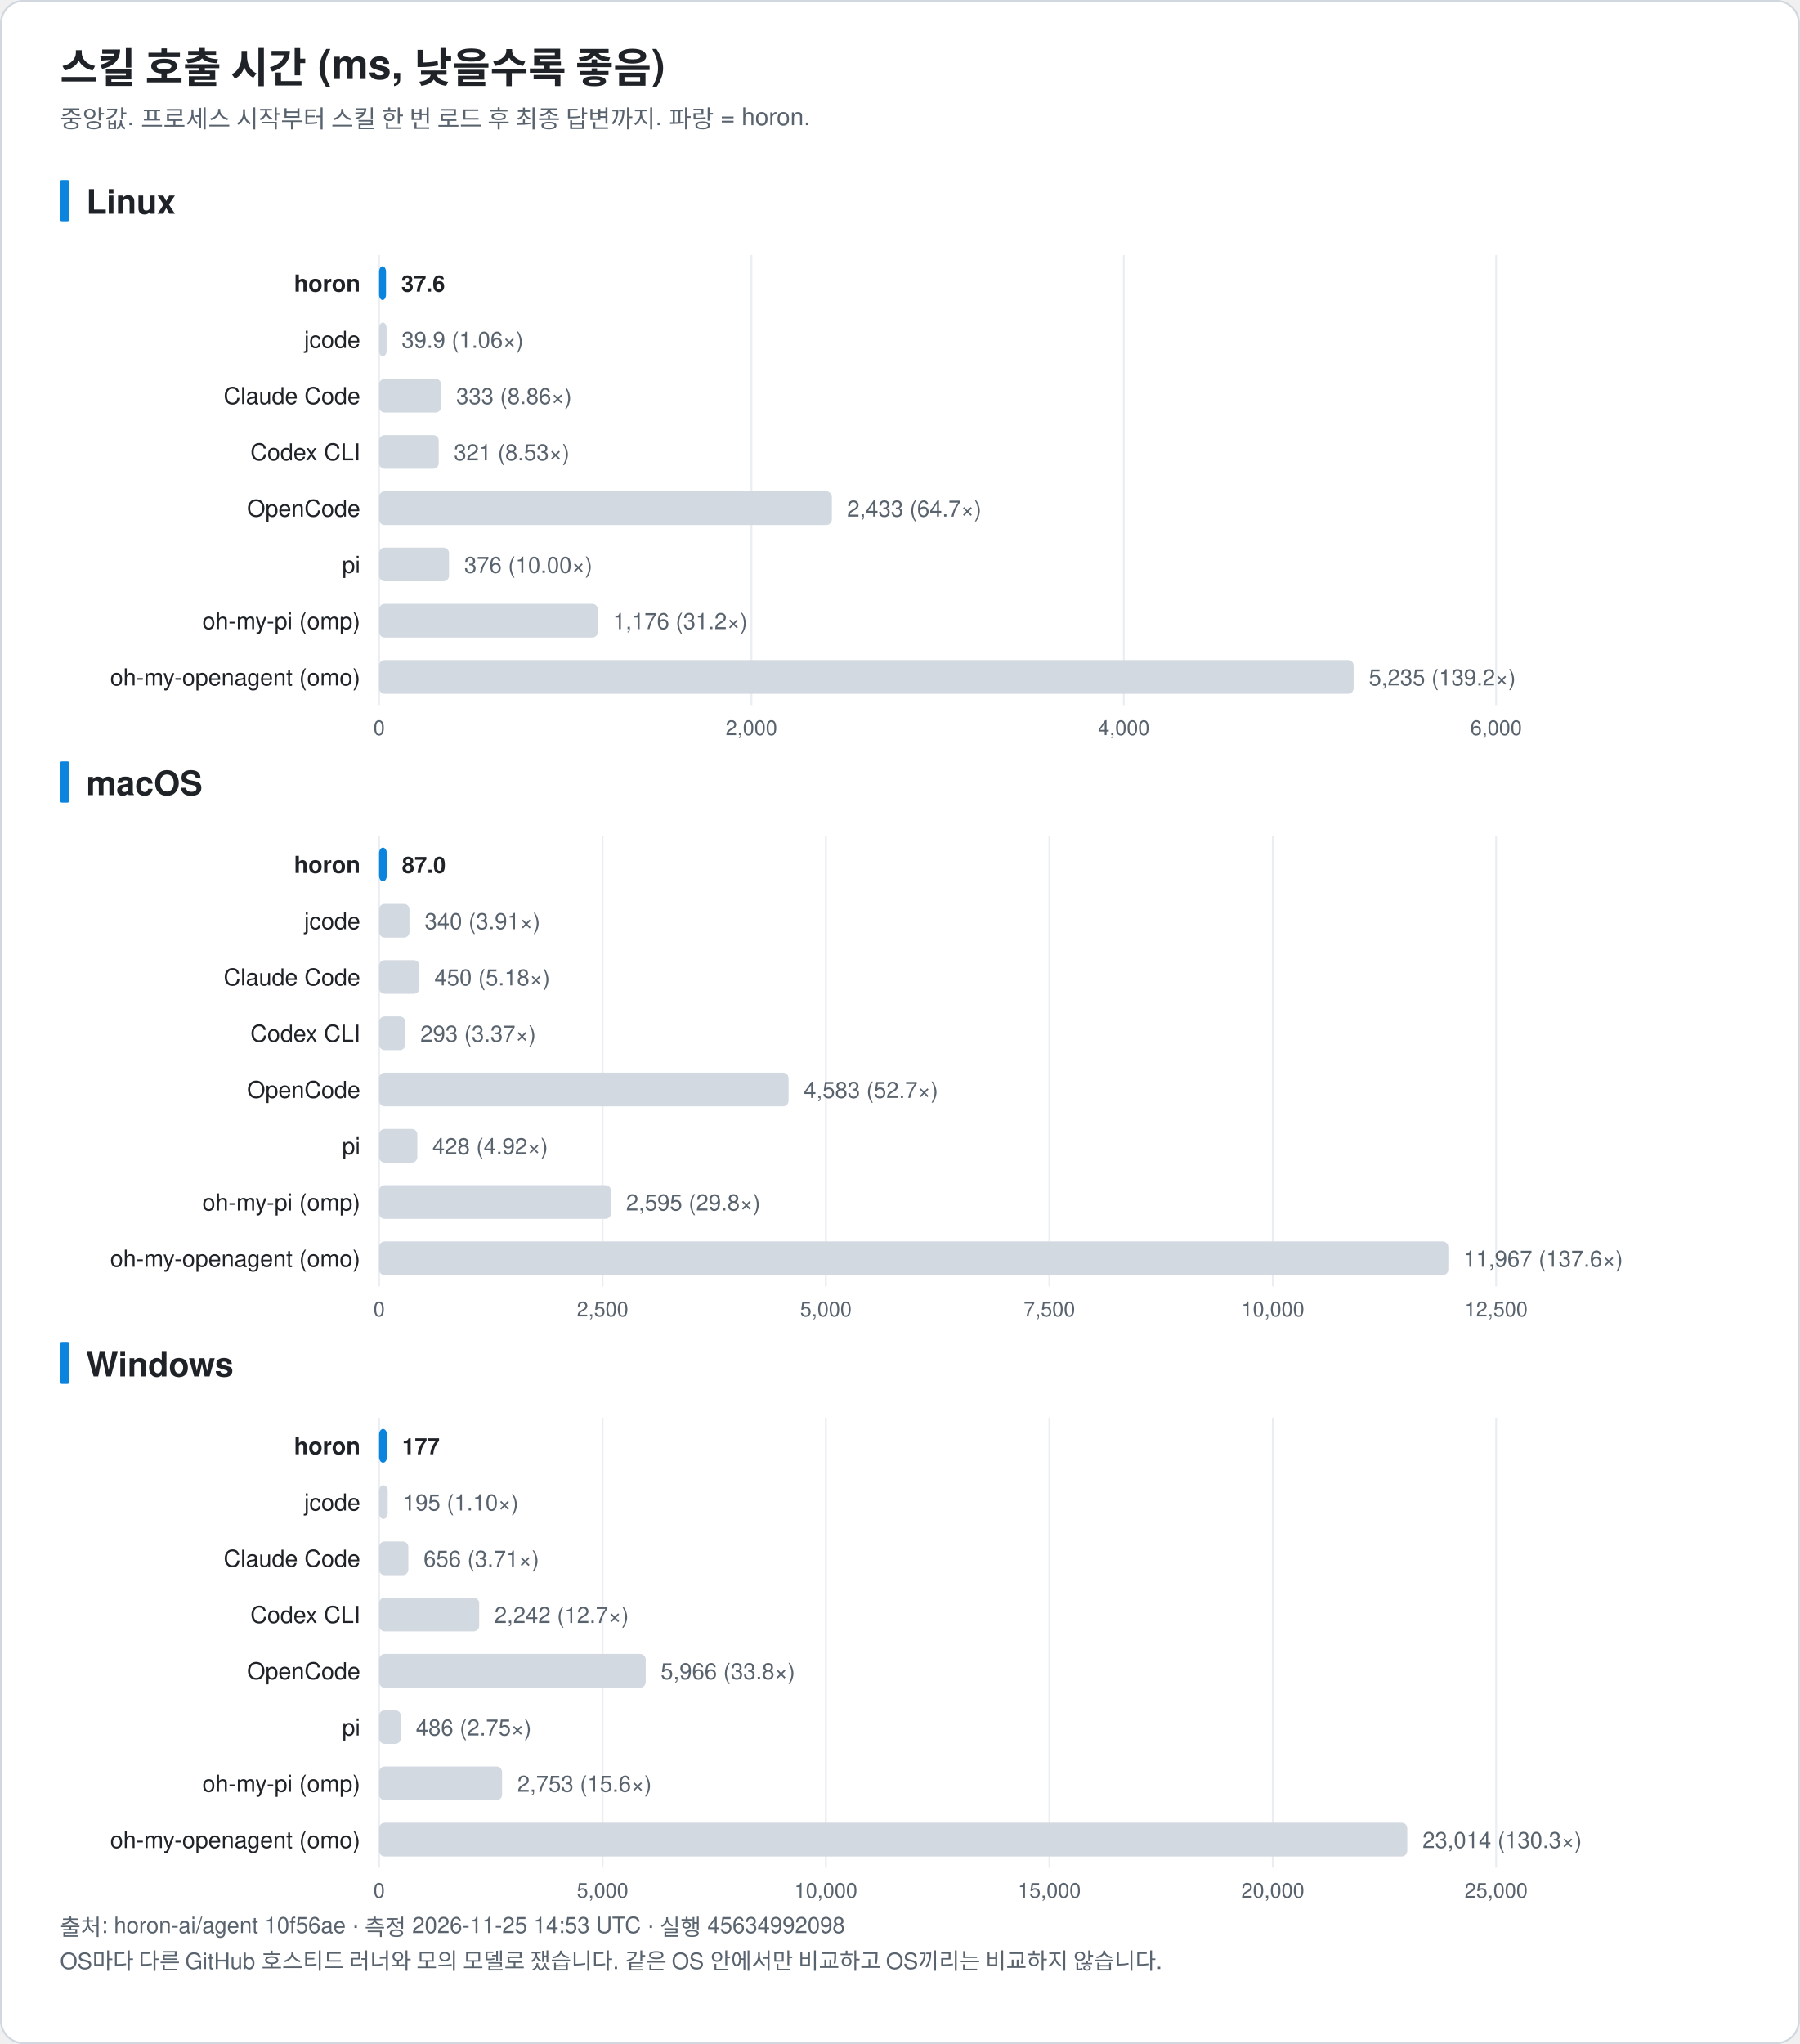
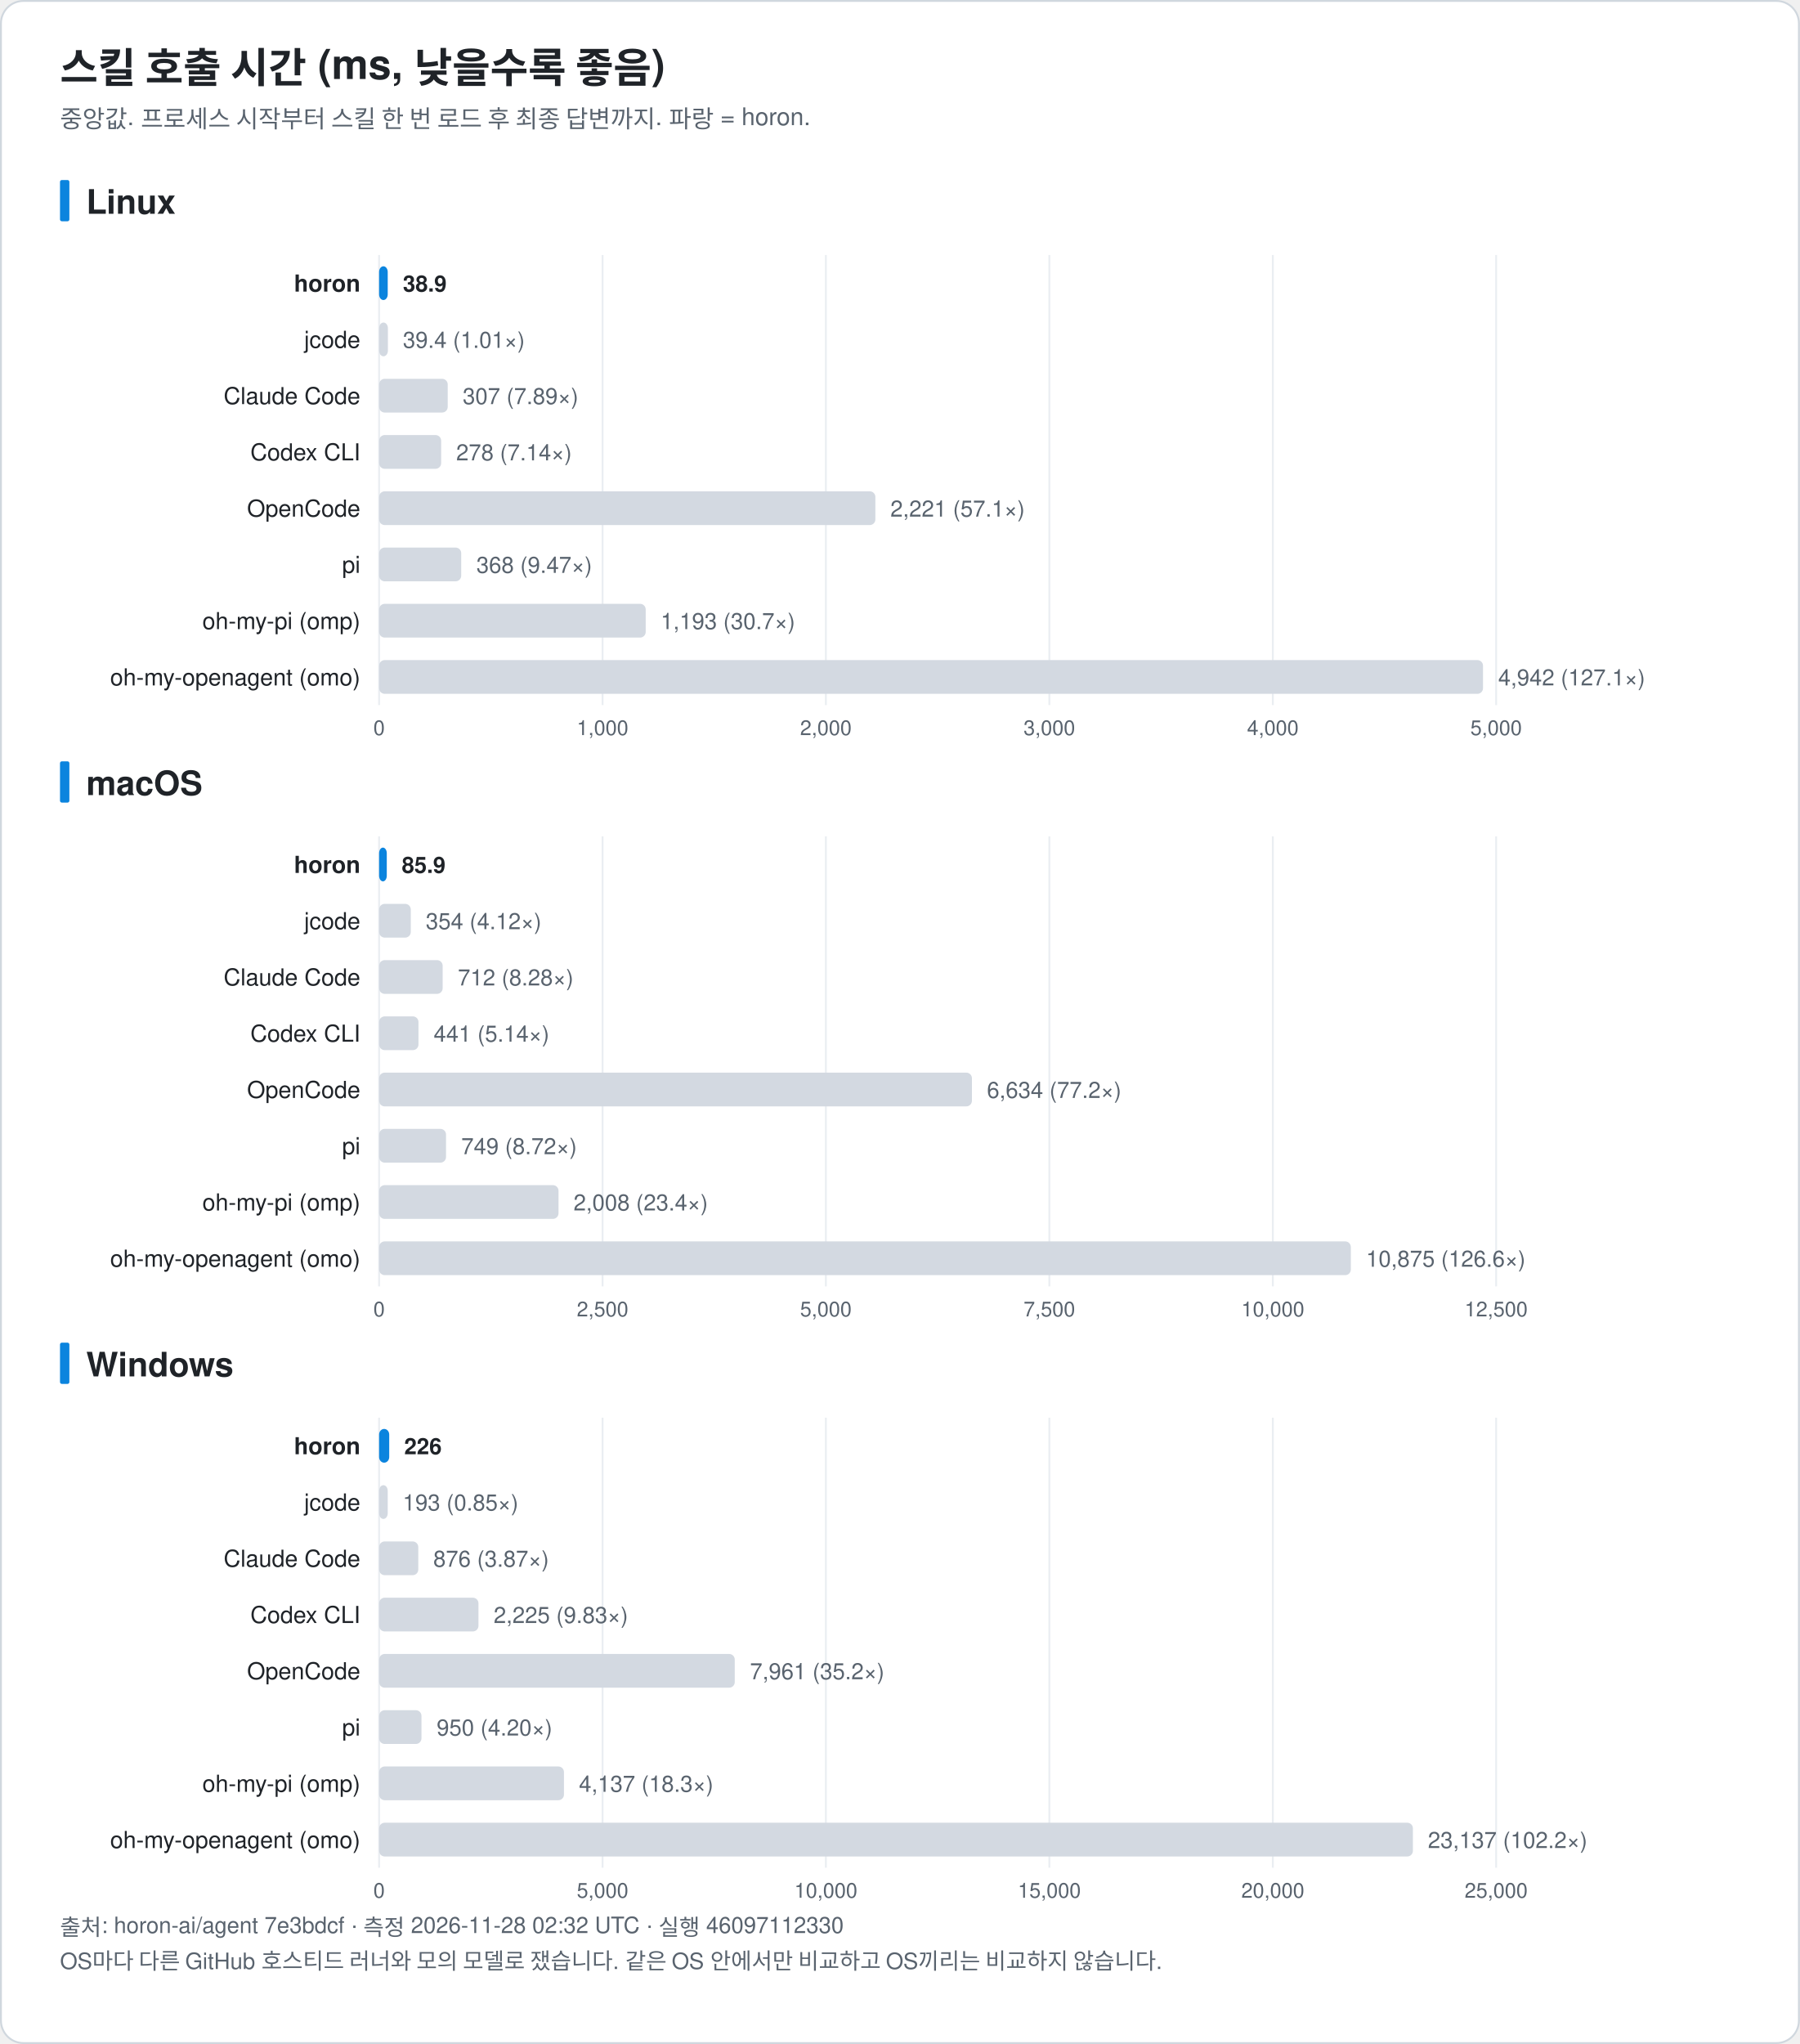
<svg xmlns="http://www.w3.org/2000/svg" width="960" height="1090" viewBox="0 0 960 1090" font-family="-apple-system, BlinkMacSystemFont, 'Segoe UI', 'Noto Sans KR', 'Apple SD Gothic Neo', Helvetica, Arial, sans-serif" role="img">
  <rect x="0.5" y="0.5" width="959" height="1089" rx="12" fill="#ffffff" stroke="#d0d7de" />
  <text x="32.0" y="44.0" font-size="22" fill="#1f2328" text-anchor="start" font-weight="bold">스킬 호출 시간 (ms, 낮을수록 좋음)</text>
  <text x="32.0" y="68.0" font-size="13" fill="#59636e" text-anchor="start" font-weight="normal">중앙값. 프로세스 시작부터 스킬 한 번 로드 후 최종 답변까지. 파랑 = horon.</text>
  <rect x="32" y="96.0" width="5" height="22" rx="1" fill="#0b84de" />
  <text x="46.0" y="114.0" font-size="18" fill="#1f2328" text-anchor="start" font-weight="bold">Linux</text>
  <line x1="202.2" y1="136.0" x2="202.2" y2="376.0" stroke="#eaeef2" />
  <text x="202.2" y="392.0" font-size="11" fill="#59636e" text-anchor="middle" font-weight="normal">0</text>
-   <line x1="400.8" y1="136.0" x2="400.8" y2="376.0" stroke="#eaeef2" />
-   <text x="400.8" y="392.0" font-size="11" fill="#59636e" text-anchor="middle" font-weight="normal">2,000</text>
-   <line x1="599.4" y1="136.0" x2="599.4" y2="376.0" stroke="#eaeef2" />
-   <text x="599.4" y="392.0" font-size="11" fill="#59636e" text-anchor="middle" font-weight="normal">4,000</text>
+   <line x1="321.4" y1="136.0" x2="321.4" y2="376.0" stroke="#eaeef2" />
+   <text x="321.4" y="392.0" font-size="11" fill="#59636e" text-anchor="middle" font-weight="normal">1,000</text>
+   <line x1="440.5" y1="136.0" x2="440.5" y2="376.0" stroke="#eaeef2" />
+   <text x="440.5" y="392.0" font-size="11" fill="#59636e" text-anchor="middle" font-weight="normal">2,000</text>
+   <line x1="559.7" y1="136.0" x2="559.7" y2="376.0" stroke="#eaeef2" />
+   <text x="559.7" y="392.0" font-size="11" fill="#59636e" text-anchor="middle" font-weight="normal">3,000</text>
+   <line x1="678.9" y1="136.0" x2="678.9" y2="376.0" stroke="#eaeef2" />
+   <text x="678.9" y="392.0" font-size="11" fill="#59636e" text-anchor="middle" font-weight="normal">4,000</text>
  <line x1="798.0" y1="136.0" x2="798.0" y2="376.0" stroke="#eaeef2" />
-   <text x="798.0" y="392.0" font-size="11" fill="#59636e" text-anchor="middle" font-weight="normal">6,000</text>
+   <text x="798.0" y="392.0" font-size="11" fill="#59636e" text-anchor="middle" font-weight="normal">5,000</text>
  <text x="192.2" y="155.5" font-size="12.5" fill="#1f2328" text-anchor="end" font-weight="bold">horon</text>
-   <rect x="202.2" y="142.0" width="3.7" height="18" rx="3" fill="#0b84de" />
-   <text x="214.0" y="155.5" font-size="12" fill="#1f2328" text-anchor="start" font-weight="bold">37.6</text>
+   <rect x="202.2" y="142.0" width="4.6" height="18" rx="3" fill="#0b84de" />
+   <text x="214.9" y="155.5" font-size="12" fill="#1f2328" text-anchor="start" font-weight="bold">38.9</text>
  <text x="192.2" y="185.5" font-size="12.5" fill="#1f2328" text-anchor="end" font-weight="normal">jcode</text>
-   <rect x="202.2" y="172.0" width="4.0" height="18" rx="3" fill="#d3d9e1" />
-   <text x="214.2" y="185.5" font-size="12" fill="#59636e" text-anchor="start" font-weight="normal">39.9 (1.06×)</text>
+   <rect x="202.2" y="172.0" width="4.7" height="18" rx="3" fill="#d3d9e1" />
+   <text x="214.9" y="185.5" font-size="12" fill="#59636e" text-anchor="start" font-weight="normal">39.4 (1.01×)</text>
  <text x="192.2" y="215.5" font-size="12.5" fill="#1f2328" text-anchor="end" font-weight="normal">Claude Code</text>
-   <rect x="202.2" y="202.0" width="33.1" height="18" rx="3" fill="#d3d9e1" />
-   <text x="243.3" y="215.5" font-size="12" fill="#59636e" text-anchor="start" font-weight="normal">333 (8.86×)</text>
+   <rect x="202.2" y="202.0" width="36.6" height="18" rx="3" fill="#d3d9e1" />
+   <text x="246.8" y="215.5" font-size="12" fill="#59636e" text-anchor="start" font-weight="normal">307 (7.89×)</text>
  <text x="192.2" y="245.5" font-size="12.5" fill="#1f2328" text-anchor="end" font-weight="normal">Codex CLI</text>
-   <rect x="202.2" y="232.0" width="31.8" height="18" rx="3" fill="#d3d9e1" />
-   <text x="242.1" y="245.5" font-size="12" fill="#59636e" text-anchor="start" font-weight="normal">321 (8.53×)</text>
+   <rect x="202.2" y="232.0" width="33.1" height="18" rx="3" fill="#d3d9e1" />
+   <text x="243.3" y="245.5" font-size="12" fill="#59636e" text-anchor="start" font-weight="normal">278 (7.14×)</text>
  <text x="192.2" y="275.5" font-size="12.5" fill="#1f2328" text-anchor="end" font-weight="normal">OpenCode</text>
-   <rect x="202.2" y="262.0" width="241.5" height="18" rx="3" fill="#d3d9e1" />
-   <text x="451.8" y="275.5" font-size="12" fill="#59636e" text-anchor="start" font-weight="normal">2,433 (64.7×)</text>
+   <rect x="202.2" y="262.0" width="264.7" height="18" rx="3" fill="#d3d9e1" />
+   <text x="474.9" y="275.5" font-size="12" fill="#59636e" text-anchor="start" font-weight="normal">2,221 (57.1×)</text>
  <text x="192.2" y="305.5" font-size="12.5" fill="#1f2328" text-anchor="end" font-weight="normal">pi</text>
-   <rect x="202.2" y="292.0" width="37.3" height="18" rx="3" fill="#d3d9e1" />
-   <text x="247.6" y="305.5" font-size="12" fill="#59636e" text-anchor="start" font-weight="normal">376 (10.00×)</text>
+   <rect x="202.2" y="292.0" width="43.8" height="18" rx="3" fill="#d3d9e1" />
+   <text x="254.1" y="305.5" font-size="12" fill="#59636e" text-anchor="start" font-weight="normal">368 (9.47×)</text>
  <text x="192.2" y="335.5" font-size="12.5" fill="#1f2328" text-anchor="end" font-weight="normal">oh-my-pi (omp)</text>
-   <rect x="202.2" y="322.0" width="116.7" height="18" rx="3" fill="#d3d9e1" />
-   <text x="327.0" y="335.5" font-size="12" fill="#59636e" text-anchor="start" font-weight="normal">1,176 (31.2×)</text>
+   <rect x="202.2" y="322.0" width="142.2" height="18" rx="3" fill="#d3d9e1" />
+   <text x="352.4" y="335.5" font-size="12" fill="#59636e" text-anchor="start" font-weight="normal">1,193 (30.7×)</text>
  <text x="192.2" y="365.5" font-size="12.5" fill="#1f2328" text-anchor="end" font-weight="normal">oh-my-openagent (omo)</text>
-   <rect x="202.2" y="352.0" width="519.8" height="18" rx="3" fill="#d3d9e1" />
-   <text x="730.1" y="365.5" font-size="12" fill="#59636e" text-anchor="start" font-weight="normal">5,235 (139.2×)</text>
+   <rect x="202.2" y="352.0" width="588.8" height="18" rx="3" fill="#d3d9e1" />
+   <text x="799.1" y="365.5" font-size="12" fill="#59636e" text-anchor="start" font-weight="normal">4,942 (127.1×)</text>
  <rect x="32" y="406.0" width="5" height="22" rx="1" fill="#0b84de" />
  <text x="46.0" y="424.0" font-size="18" fill="#1f2328" text-anchor="start" font-weight="bold">macOS</text>
  <line x1="202.2" y1="446.0" x2="202.2" y2="686.0" stroke="#eaeef2" />
  <text x="202.2" y="702.0" font-size="11" fill="#59636e" text-anchor="middle" font-weight="normal">0</text>
  <line x1="321.4" y1="446.0" x2="321.4" y2="686.0" stroke="#eaeef2" />
  <text x="321.4" y="702.0" font-size="11" fill="#59636e" text-anchor="middle" font-weight="normal">2,500</text>
  <line x1="440.5" y1="446.0" x2="440.5" y2="686.0" stroke="#eaeef2" />
  <text x="440.5" y="702.0" font-size="11" fill="#59636e" text-anchor="middle" font-weight="normal">5,000</text>
  <line x1="559.7" y1="446.0" x2="559.7" y2="686.0" stroke="#eaeef2" />
  <text x="559.7" y="702.0" font-size="11" fill="#59636e" text-anchor="middle" font-weight="normal">7,500</text>
  <line x1="678.9" y1="446.0" x2="678.9" y2="686.0" stroke="#eaeef2" />
  <text x="678.9" y="702.0" font-size="11" fill="#59636e" text-anchor="middle" font-weight="normal">10,000</text>
  <line x1="798.0" y1="446.0" x2="798.0" y2="686.0" stroke="#eaeef2" />
  <text x="798.0" y="702.0" font-size="11" fill="#59636e" text-anchor="middle" font-weight="normal">12,500</text>
  <text x="192.2" y="465.5" font-size="12.5" fill="#1f2328" text-anchor="end" font-weight="bold">horon</text>
  <rect x="202.2" y="452.0" width="4.1" height="18" rx="3" fill="#0b84de" />
-   <text x="214.4" y="465.5" font-size="12" fill="#1f2328" text-anchor="start" font-weight="bold">87.0</text>
+   <text x="214.3" y="465.5" font-size="12" fill="#1f2328" text-anchor="start" font-weight="bold">85.9</text>
  <text x="192.2" y="495.5" font-size="12.5" fill="#1f2328" text-anchor="end" font-weight="normal">jcode</text>
-   <rect x="202.2" y="482.0" width="16.2" height="18" rx="3" fill="#d3d9e1" />
-   <text x="226.5" y="495.5" font-size="12" fill="#59636e" text-anchor="start" font-weight="normal">340 (3.91×)</text>
+   <rect x="202.2" y="482.0" width="16.9" height="18" rx="3" fill="#d3d9e1" />
+   <text x="227.1" y="495.5" font-size="12" fill="#59636e" text-anchor="start" font-weight="normal">354 (4.12×)</text>
  <text x="192.2" y="525.5" font-size="12.5" fill="#1f2328" text-anchor="end" font-weight="normal">Claude Code</text>
-   <rect x="202.2" y="512.0" width="21.5" height="18" rx="3" fill="#d3d9e1" />
-   <text x="231.7" y="525.5" font-size="12" fill="#59636e" text-anchor="start" font-weight="normal">450 (5.18×)</text>
+   <rect x="202.2" y="512.0" width="33.9" height="18" rx="3" fill="#d3d9e1" />
+   <text x="244.2" y="525.5" font-size="12" fill="#59636e" text-anchor="start" font-weight="normal">712 (8.28×)</text>
  <text x="192.2" y="555.5" font-size="12.5" fill="#1f2328" text-anchor="end" font-weight="normal">Codex CLI</text>
-   <rect x="202.2" y="542.0" width="14.0" height="18" rx="3" fill="#d3d9e1" />
-   <text x="224.2" y="555.5" font-size="12" fill="#59636e" text-anchor="start" font-weight="normal">293 (3.37×)</text>
+   <rect x="202.2" y="542.0" width="21.0" height="18" rx="3" fill="#d3d9e1" />
+   <text x="231.3" y="555.5" font-size="12" fill="#59636e" text-anchor="start" font-weight="normal">441 (5.14×)</text>
  <text x="192.2" y="585.5" font-size="12.5" fill="#1f2328" text-anchor="end" font-weight="normal">OpenCode</text>
-   <rect x="202.2" y="572.0" width="218.4" height="18" rx="3" fill="#d3d9e1" />
-   <text x="428.7" y="585.5" font-size="12" fill="#59636e" text-anchor="start" font-weight="normal">4,583 (52.7×)</text>
+   <rect x="202.2" y="572.0" width="316.2" height="18" rx="3" fill="#d3d9e1" />
+   <text x="526.4" y="585.5" font-size="12" fill="#59636e" text-anchor="start" font-weight="normal">6,634 (77.2×)</text>
  <text x="192.2" y="615.5" font-size="12.5" fill="#1f2328" text-anchor="end" font-weight="normal">pi</text>
-   <rect x="202.2" y="602.0" width="20.4" height="18" rx="3" fill="#d3d9e1" />
-   <text x="230.6" y="615.5" font-size="12" fill="#59636e" text-anchor="start" font-weight="normal">428 (4.92×)</text>
+   <rect x="202.2" y="602.0" width="35.7" height="18" rx="3" fill="#d3d9e1" />
+   <text x="246.0" y="615.5" font-size="12" fill="#59636e" text-anchor="start" font-weight="normal">749 (8.72×)</text>
  <text x="192.2" y="645.5" font-size="12.5" fill="#1f2328" text-anchor="end" font-weight="normal">oh-my-pi (omp)</text>
-   <rect x="202.2" y="632.0" width="123.7" height="18" rx="3" fill="#d3d9e1" />
-   <text x="333.9" y="645.5" font-size="12" fill="#59636e" text-anchor="start" font-weight="normal">2,595 (29.8×)</text>
+   <rect x="202.2" y="632.0" width="95.7" height="18" rx="3" fill="#d3d9e1" />
+   <text x="305.9" y="645.5" font-size="12" fill="#59636e" text-anchor="start" font-weight="normal">2,008 (23.4×)</text>
  <text x="192.2" y="675.5" font-size="12.5" fill="#1f2328" text-anchor="end" font-weight="normal">oh-my-openagent (omo)</text>
-   <rect x="202.2" y="662.0" width="570.3" height="18" rx="3" fill="#d3d9e1" />
-   <text x="780.6" y="675.5" font-size="12" fill="#59636e" text-anchor="start" font-weight="normal">11,967 (137.6×)</text>
+   <rect x="202.2" y="662.0" width="518.3" height="18" rx="3" fill="#d3d9e1" />
+   <text x="728.6" y="675.5" font-size="12" fill="#59636e" text-anchor="start" font-weight="normal">10,875 (126.6×)</text>
  <rect x="32" y="716.0" width="5" height="22" rx="1" fill="#0b84de" />
  <text x="46.0" y="734.0" font-size="18" fill="#1f2328" text-anchor="start" font-weight="bold">Windows</text>
  <line x1="202.2" y1="756.0" x2="202.2" y2="996.0" stroke="#eaeef2" />
  <text x="202.2" y="1012.0" font-size="11" fill="#59636e" text-anchor="middle" font-weight="normal">0</text>
  <line x1="321.4" y1="756.0" x2="321.4" y2="996.0" stroke="#eaeef2" />
  <text x="321.4" y="1012.0" font-size="11" fill="#59636e" text-anchor="middle" font-weight="normal">5,000</text>
  <line x1="440.5" y1="756.0" x2="440.5" y2="996.0" stroke="#eaeef2" />
  <text x="440.5" y="1012.0" font-size="11" fill="#59636e" text-anchor="middle" font-weight="normal">10,000</text>
  <line x1="559.7" y1="756.0" x2="559.7" y2="996.0" stroke="#eaeef2" />
  <text x="559.7" y="1012.0" font-size="11" fill="#59636e" text-anchor="middle" font-weight="normal">15,000</text>
  <line x1="678.9" y1="756.0" x2="678.9" y2="996.0" stroke="#eaeef2" />
  <text x="678.9" y="1012.0" font-size="11" fill="#59636e" text-anchor="middle" font-weight="normal">20,000</text>
  <line x1="798.0" y1="756.0" x2="798.0" y2="996.0" stroke="#eaeef2" />
  <text x="798.0" y="1012.0" font-size="11" fill="#59636e" text-anchor="middle" font-weight="normal">25,000</text>
  <text x="192.2" y="775.5" font-size="12.5" fill="#1f2328" text-anchor="end" font-weight="bold">horon</text>
-   <rect x="202.2" y="762.0" width="4.2" height="18" rx="3" fill="#0b84de" />
-   <text x="214.5" y="775.5" font-size="12" fill="#1f2328" text-anchor="start" font-weight="bold">177</text>
+   <rect x="202.2" y="762.0" width="5.4" height="18" rx="3" fill="#0b84de" />
+   <text x="215.6" y="775.5" font-size="12" fill="#1f2328" text-anchor="start" font-weight="bold">226</text>
  <text x="192.2" y="805.5" font-size="12.5" fill="#1f2328" text-anchor="end" font-weight="normal">jcode</text>
  <rect x="202.2" y="792.0" width="4.6" height="18" rx="3" fill="#d3d9e1" />
-   <text x="214.9" y="805.5" font-size="12" fill="#59636e" text-anchor="start" font-weight="normal">195 (1.10×)</text>
+   <text x="214.8" y="805.5" font-size="12" fill="#59636e" text-anchor="start" font-weight="normal">193 (0.85×)</text>
  <text x="192.2" y="835.5" font-size="12.5" fill="#1f2328" text-anchor="end" font-weight="normal">Claude Code</text>
-   <rect x="202.2" y="822.0" width="15.6" height="18" rx="3" fill="#d3d9e1" />
-   <text x="225.9" y="835.5" font-size="12" fill="#59636e" text-anchor="start" font-weight="normal">656 (3.71×)</text>
+   <rect x="202.2" y="822.0" width="20.9" height="18" rx="3" fill="#d3d9e1" />
+   <text x="231.1" y="835.5" font-size="12" fill="#59636e" text-anchor="start" font-weight="normal">876 (3.87×)</text>
  <text x="192.2" y="865.5" font-size="12.5" fill="#1f2328" text-anchor="end" font-weight="normal">Codex CLI</text>
-   <rect x="202.2" y="852.0" width="53.4" height="18" rx="3" fill="#d3d9e1" />
-   <text x="263.7" y="865.5" font-size="12" fill="#59636e" text-anchor="start" font-weight="normal">2,242 (12.7×)</text>
+   <rect x="202.2" y="852.0" width="53.0" height="18" rx="3" fill="#d3d9e1" />
+   <text x="263.3" y="865.5" font-size="12" fill="#59636e" text-anchor="start" font-weight="normal">2,225 (9.83×)</text>
  <text x="192.2" y="895.5" font-size="12.5" fill="#1f2328" text-anchor="end" font-weight="normal">OpenCode</text>
-   <rect x="202.2" y="882.0" width="142.2" height="18" rx="3" fill="#d3d9e1" />
-   <text x="352.4" y="895.5" font-size="12" fill="#59636e" text-anchor="start" font-weight="normal">5,966 (33.8×)</text>
+   <rect x="202.2" y="882.0" width="189.7" height="18" rx="3" fill="#d3d9e1" />
+   <text x="400.0" y="895.5" font-size="12" fill="#59636e" text-anchor="start" font-weight="normal">7,961 (35.2×)</text>
  <text x="192.2" y="925.5" font-size="12.5" fill="#1f2328" text-anchor="end" font-weight="normal">pi</text>
-   <rect x="202.2" y="912.0" width="11.6" height="18" rx="3" fill="#d3d9e1" />
-   <text x="221.8" y="925.5" font-size="12" fill="#59636e" text-anchor="start" font-weight="normal">486 (2.75×)</text>
+   <rect x="202.2" y="912.0" width="22.6" height="18" rx="3" fill="#d3d9e1" />
+   <text x="232.9" y="925.5" font-size="12" fill="#59636e" text-anchor="start" font-weight="normal">950 (4.20×)</text>
  <text x="192.2" y="955.5" font-size="12.5" fill="#1f2328" text-anchor="end" font-weight="normal">oh-my-pi (omp)</text>
-   <rect x="202.2" y="942.0" width="65.6" height="18" rx="3" fill="#d3d9e1" />
-   <text x="275.9" y="955.5" font-size="12" fill="#59636e" text-anchor="start" font-weight="normal">2,753 (15.6×)</text>
+   <rect x="202.2" y="942.0" width="98.6" height="18" rx="3" fill="#d3d9e1" />
+   <text x="308.8" y="955.5" font-size="12" fill="#59636e" text-anchor="start" font-weight="normal">4,137 (18.3×)</text>
  <text x="192.2" y="985.5" font-size="12.5" fill="#1f2328" text-anchor="end" font-weight="normal">oh-my-openagent (omo)</text>
-   <rect x="202.2" y="972.0" width="548.4" height="18" rx="3" fill="#d3d9e1" />
-   <text x="758.7" y="985.5" font-size="12" fill="#59636e" text-anchor="start" font-weight="normal">23,014 (130.3×)</text>
-   <text x="32.0" y="1032.0" font-size="12" fill="#59636e" text-anchor="start" font-weight="normal">출처: horon-ai/agent 10f56ae · 측정 2026-11-25 14:53 UTC · 실행 45634992098</text>
+   <rect x="202.2" y="972.0" width="551.4" height="18" rx="3" fill="#d3d9e1" />
+   <text x="761.6" y="985.5" font-size="12" fill="#59636e" text-anchor="start" font-weight="normal">23,137 (102.2×)</text>
+   <text x="32.0" y="1032.0" font-size="12" fill="#59636e" text-anchor="start" font-weight="normal">출처: horon-ai/agent 7e3bdcf · 측정 2026-11-28 02:32 UTC · 실행 46097112330</text>
  <text x="32.0" y="1050.0" font-size="12" fill="#59636e" text-anchor="start" font-weight="normal">OS마다 다른 GitHub 호스티드 러너와 모의 모델로 쟀습니다. 같은 OS 안에서만 비교하고 OS끼리는 비교하지 않습니다.</text>
</svg>
